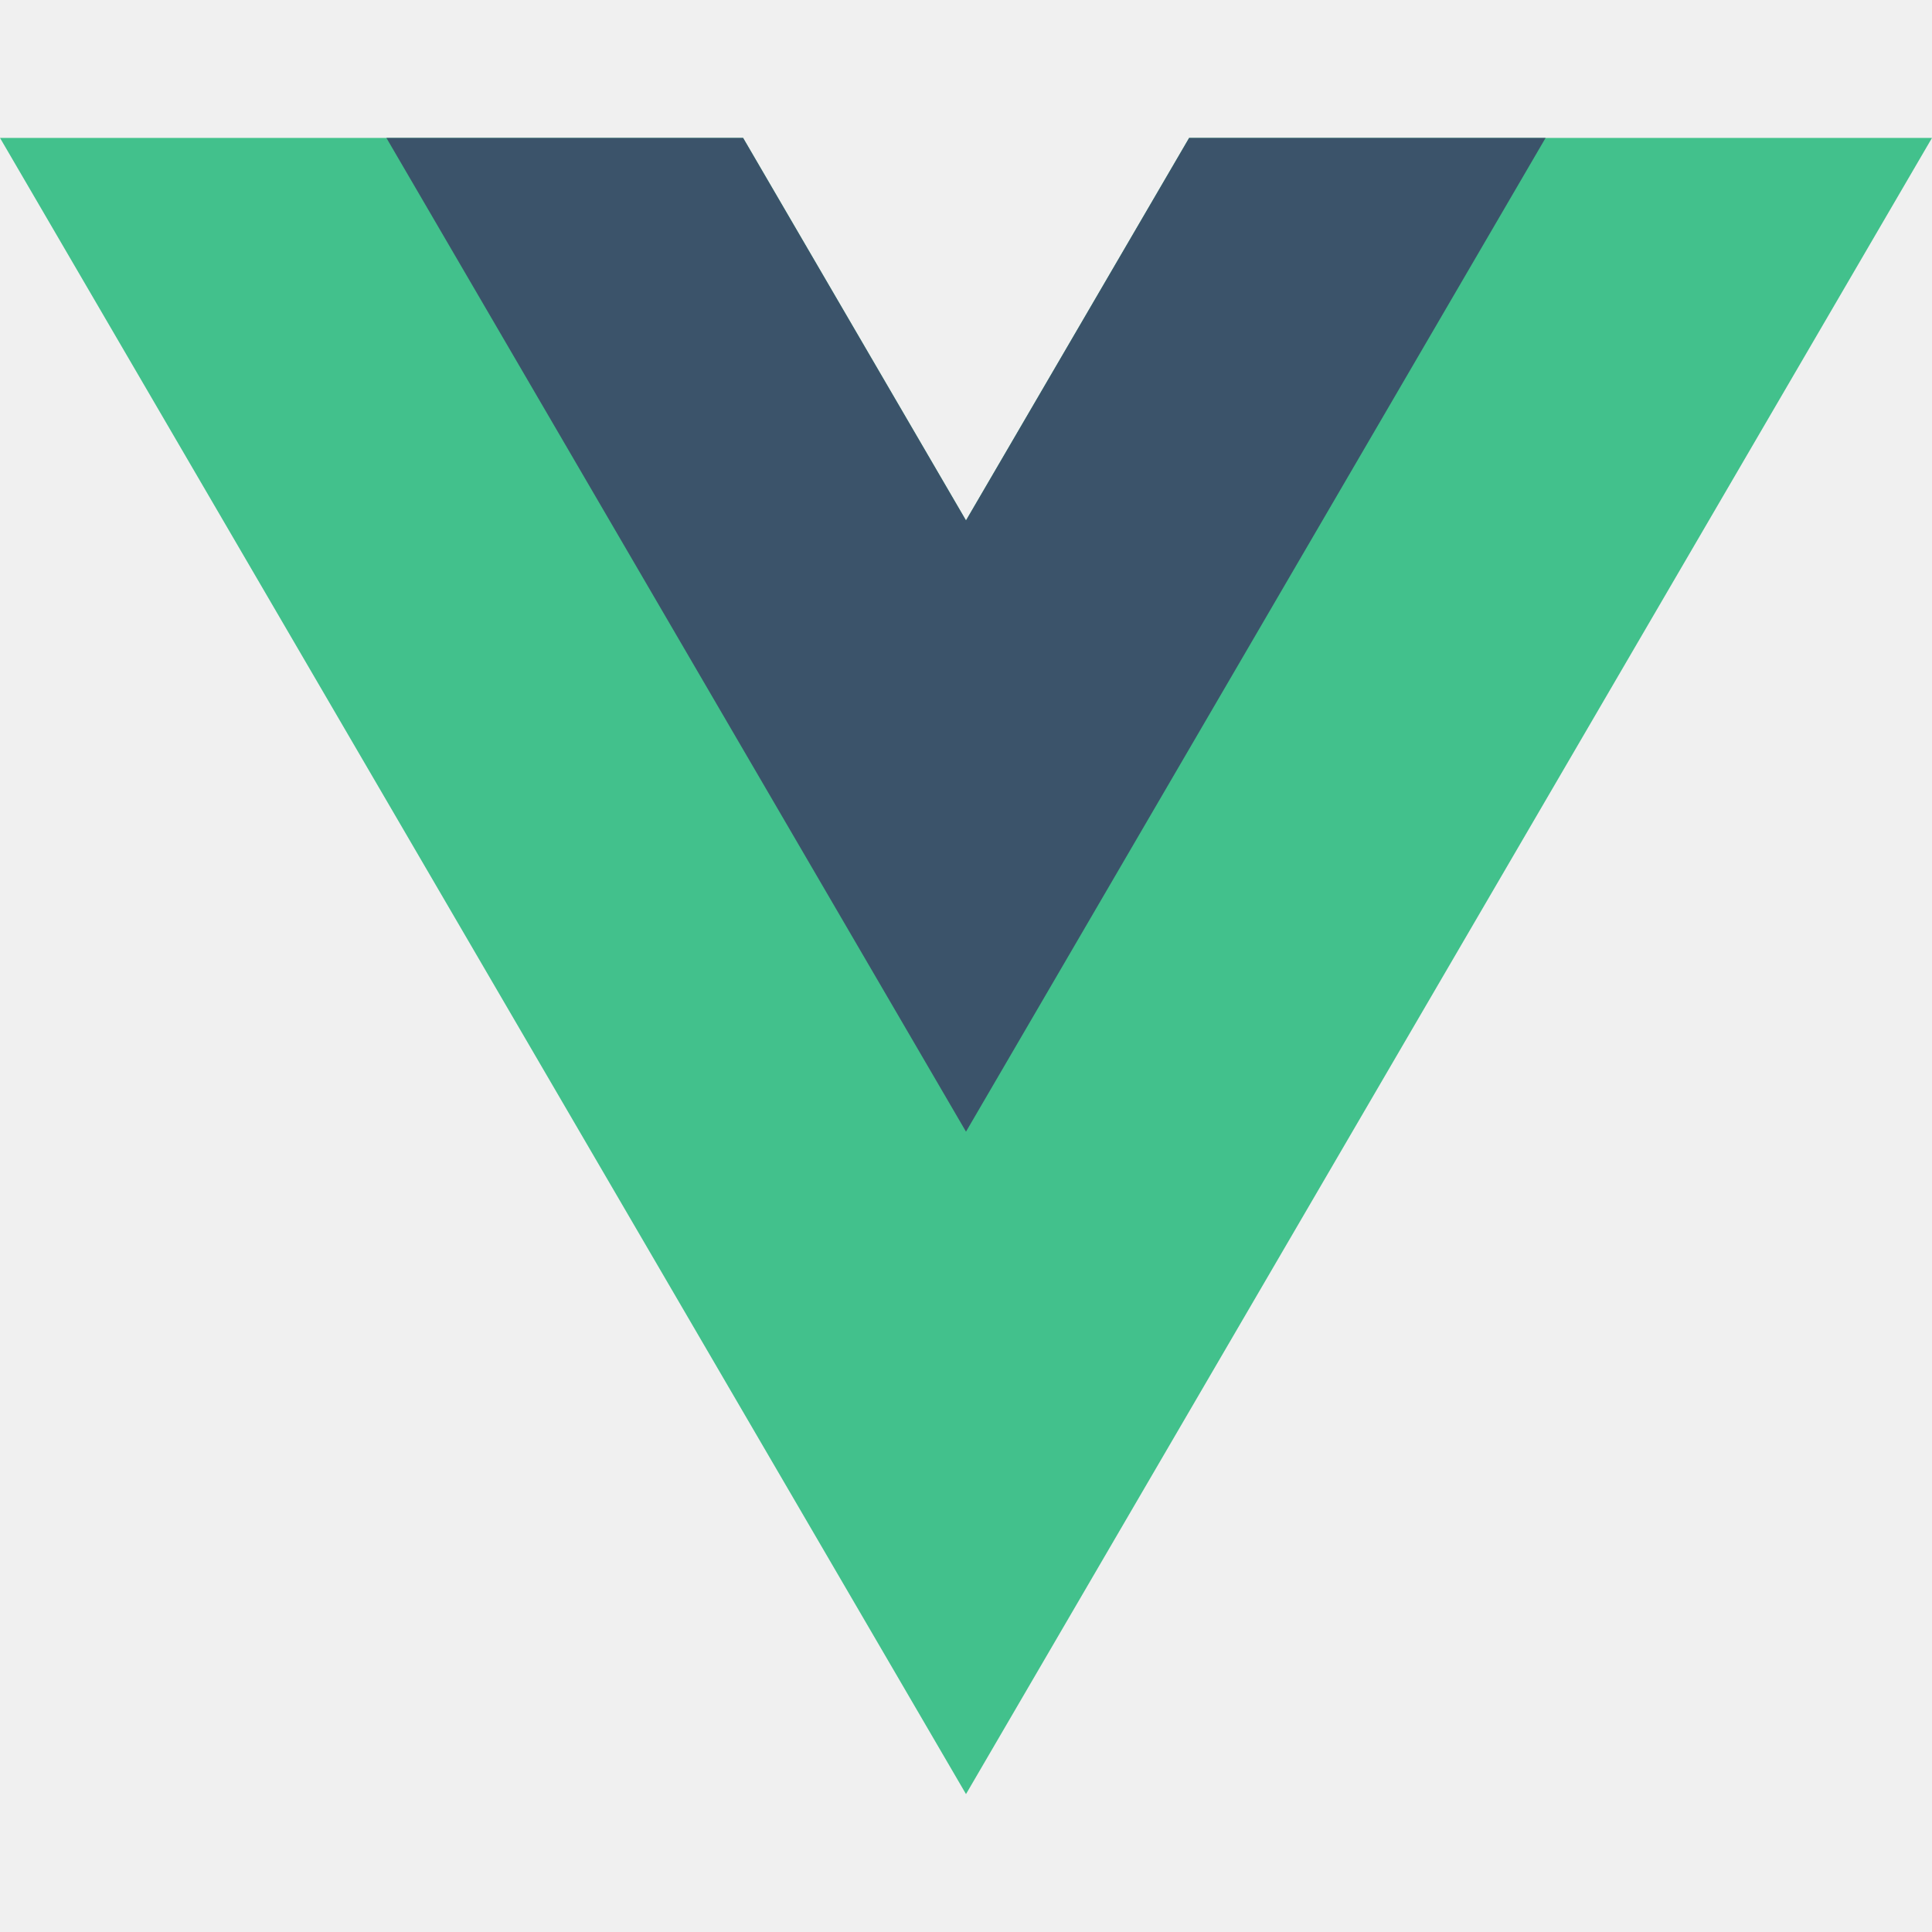
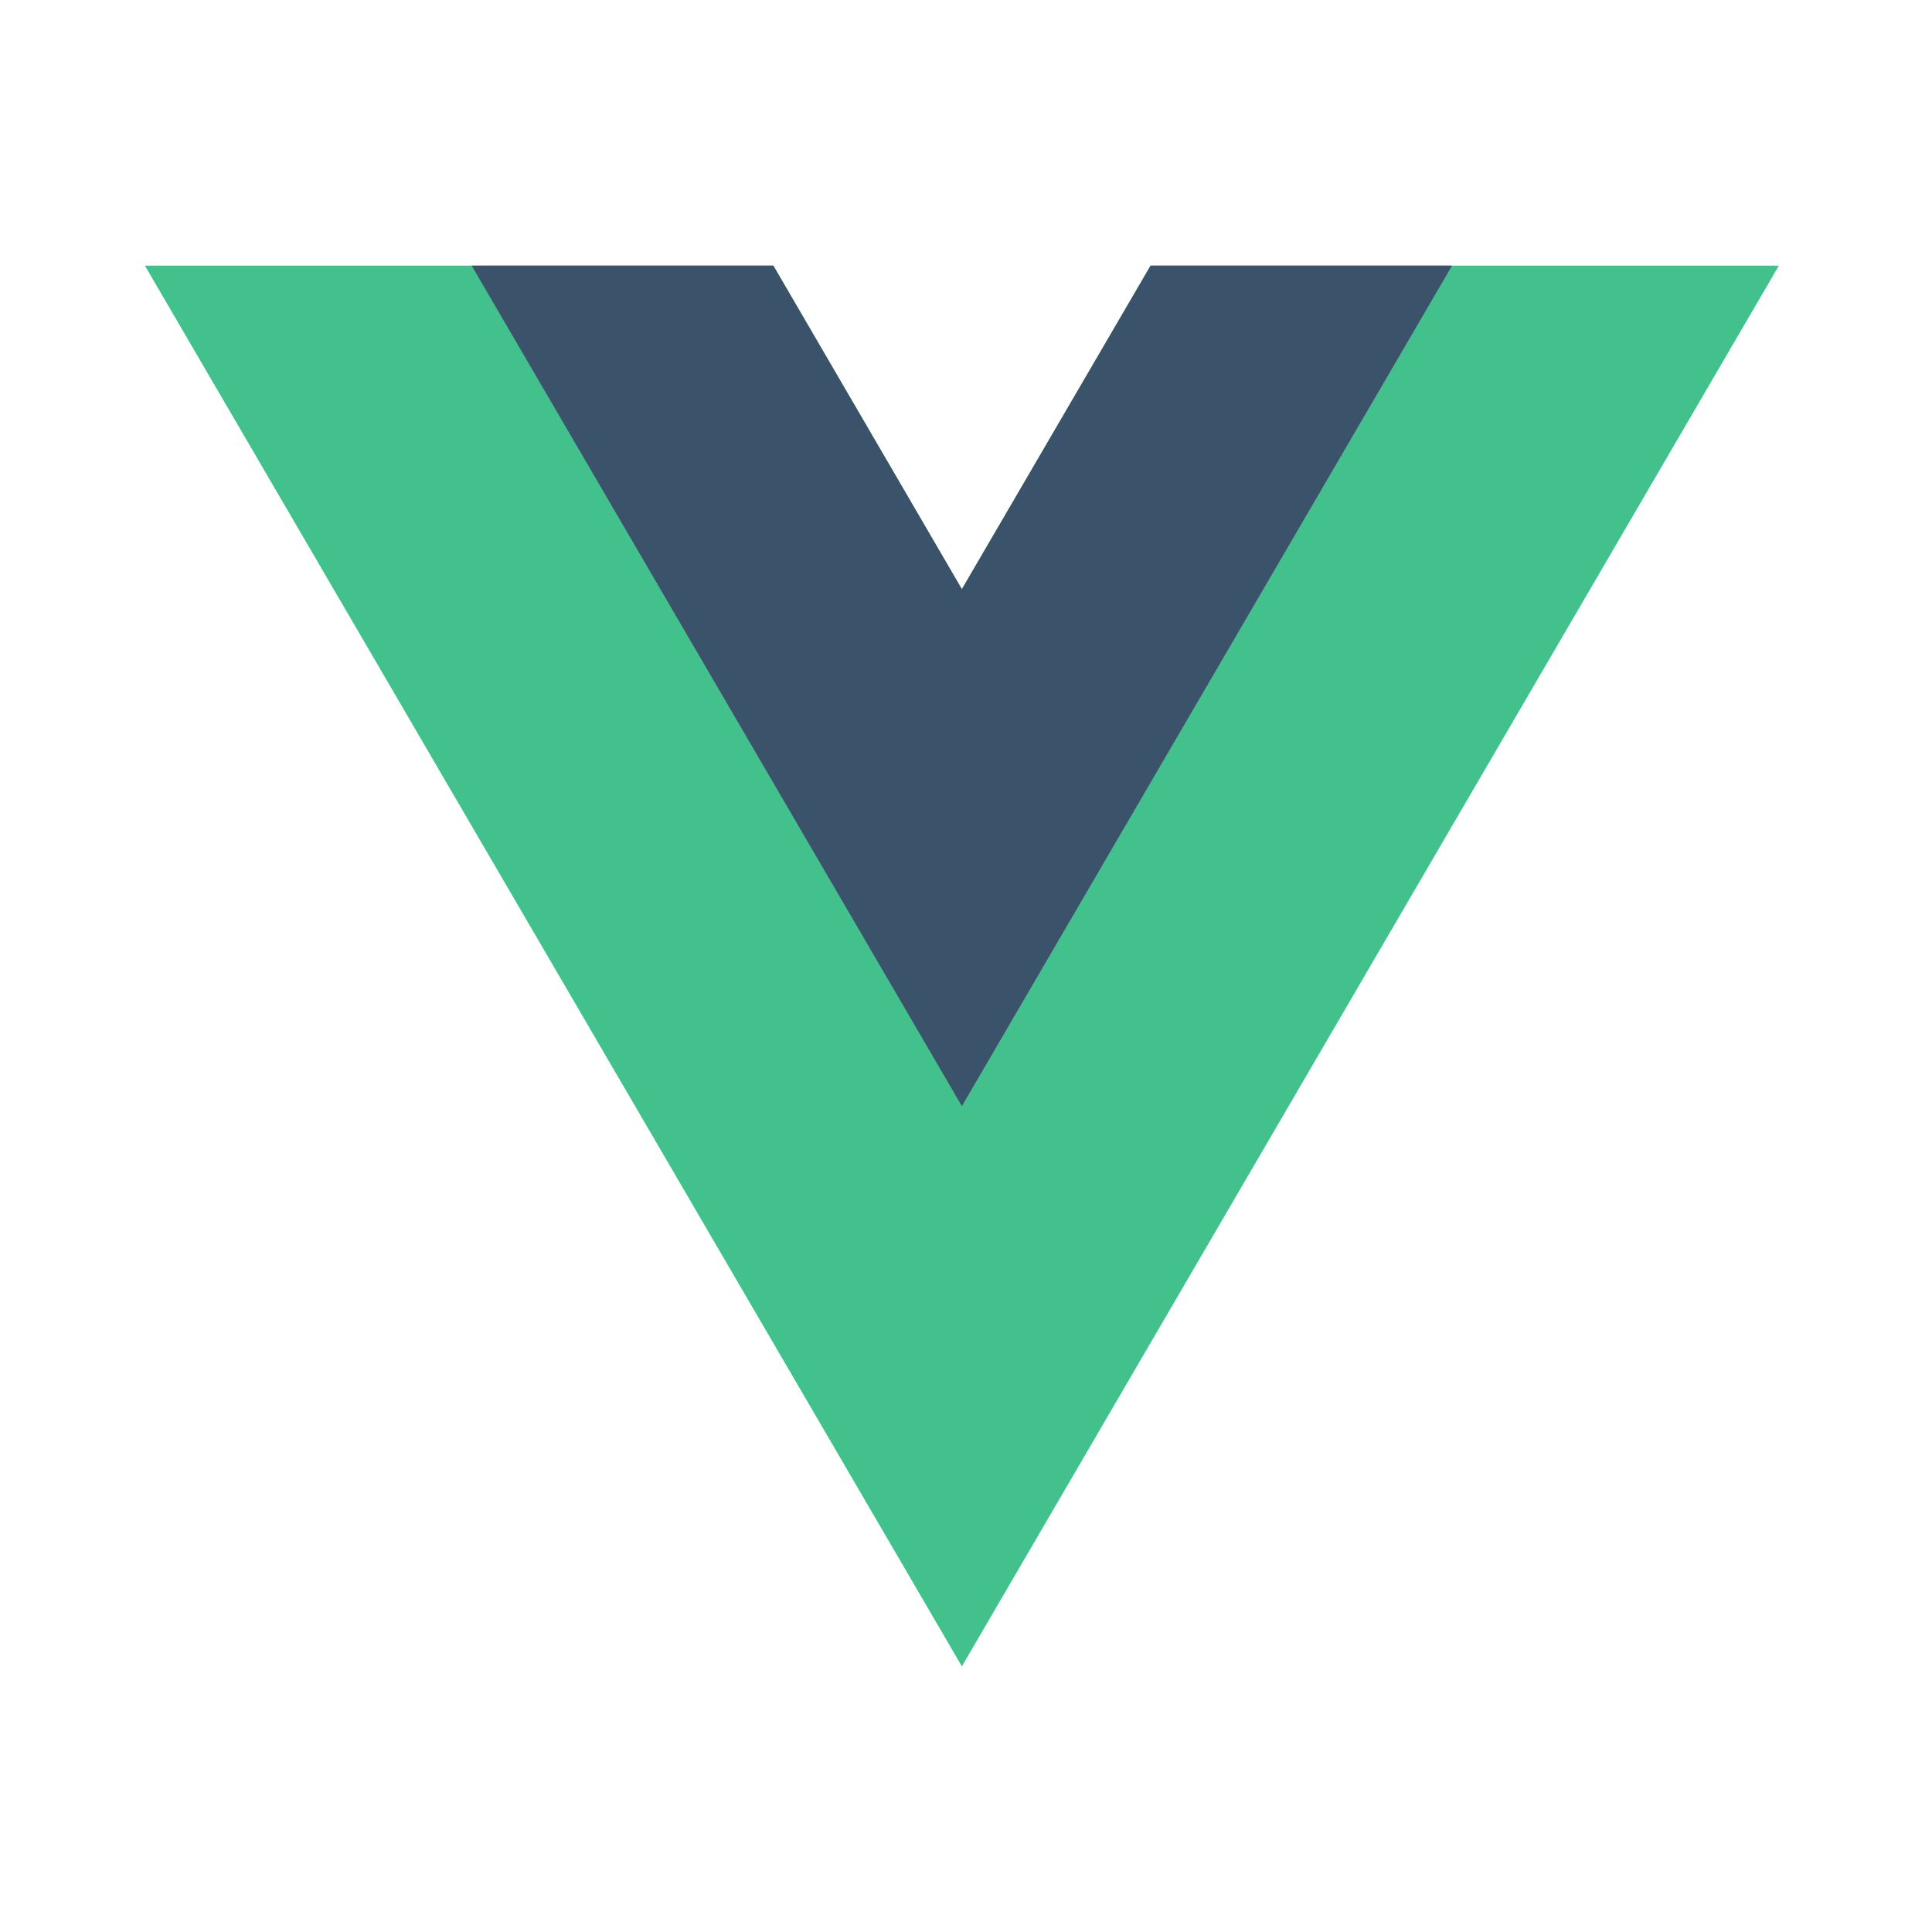
<svg xmlns="http://www.w3.org/2000/svg" viewBox="0 0 80 80">
-   <path d="M49.24 5.71L40 21.55 30.77 5.71H0l40 68.58L80 5.71z" fill="#42c18c" />
-   <path d="M49.24 5.71L40 21.55 30.77 5.71H16l24 41.15L64 5.71z" fill="#3b536a" />
+   <rect width="100%" height="100%" fill="white" />
+   <path d="M47.644 11L39.829 24.396L32.023 11H6L39.829 69L73.658 11H47.644Z" fill="#42C18C" />
+   <path d="M47.643 11L39.829 24.396L32.023 11H19.531L39.829 45.802L60.126 11H47.643Z" fill="#3B536A" />
</svg>
